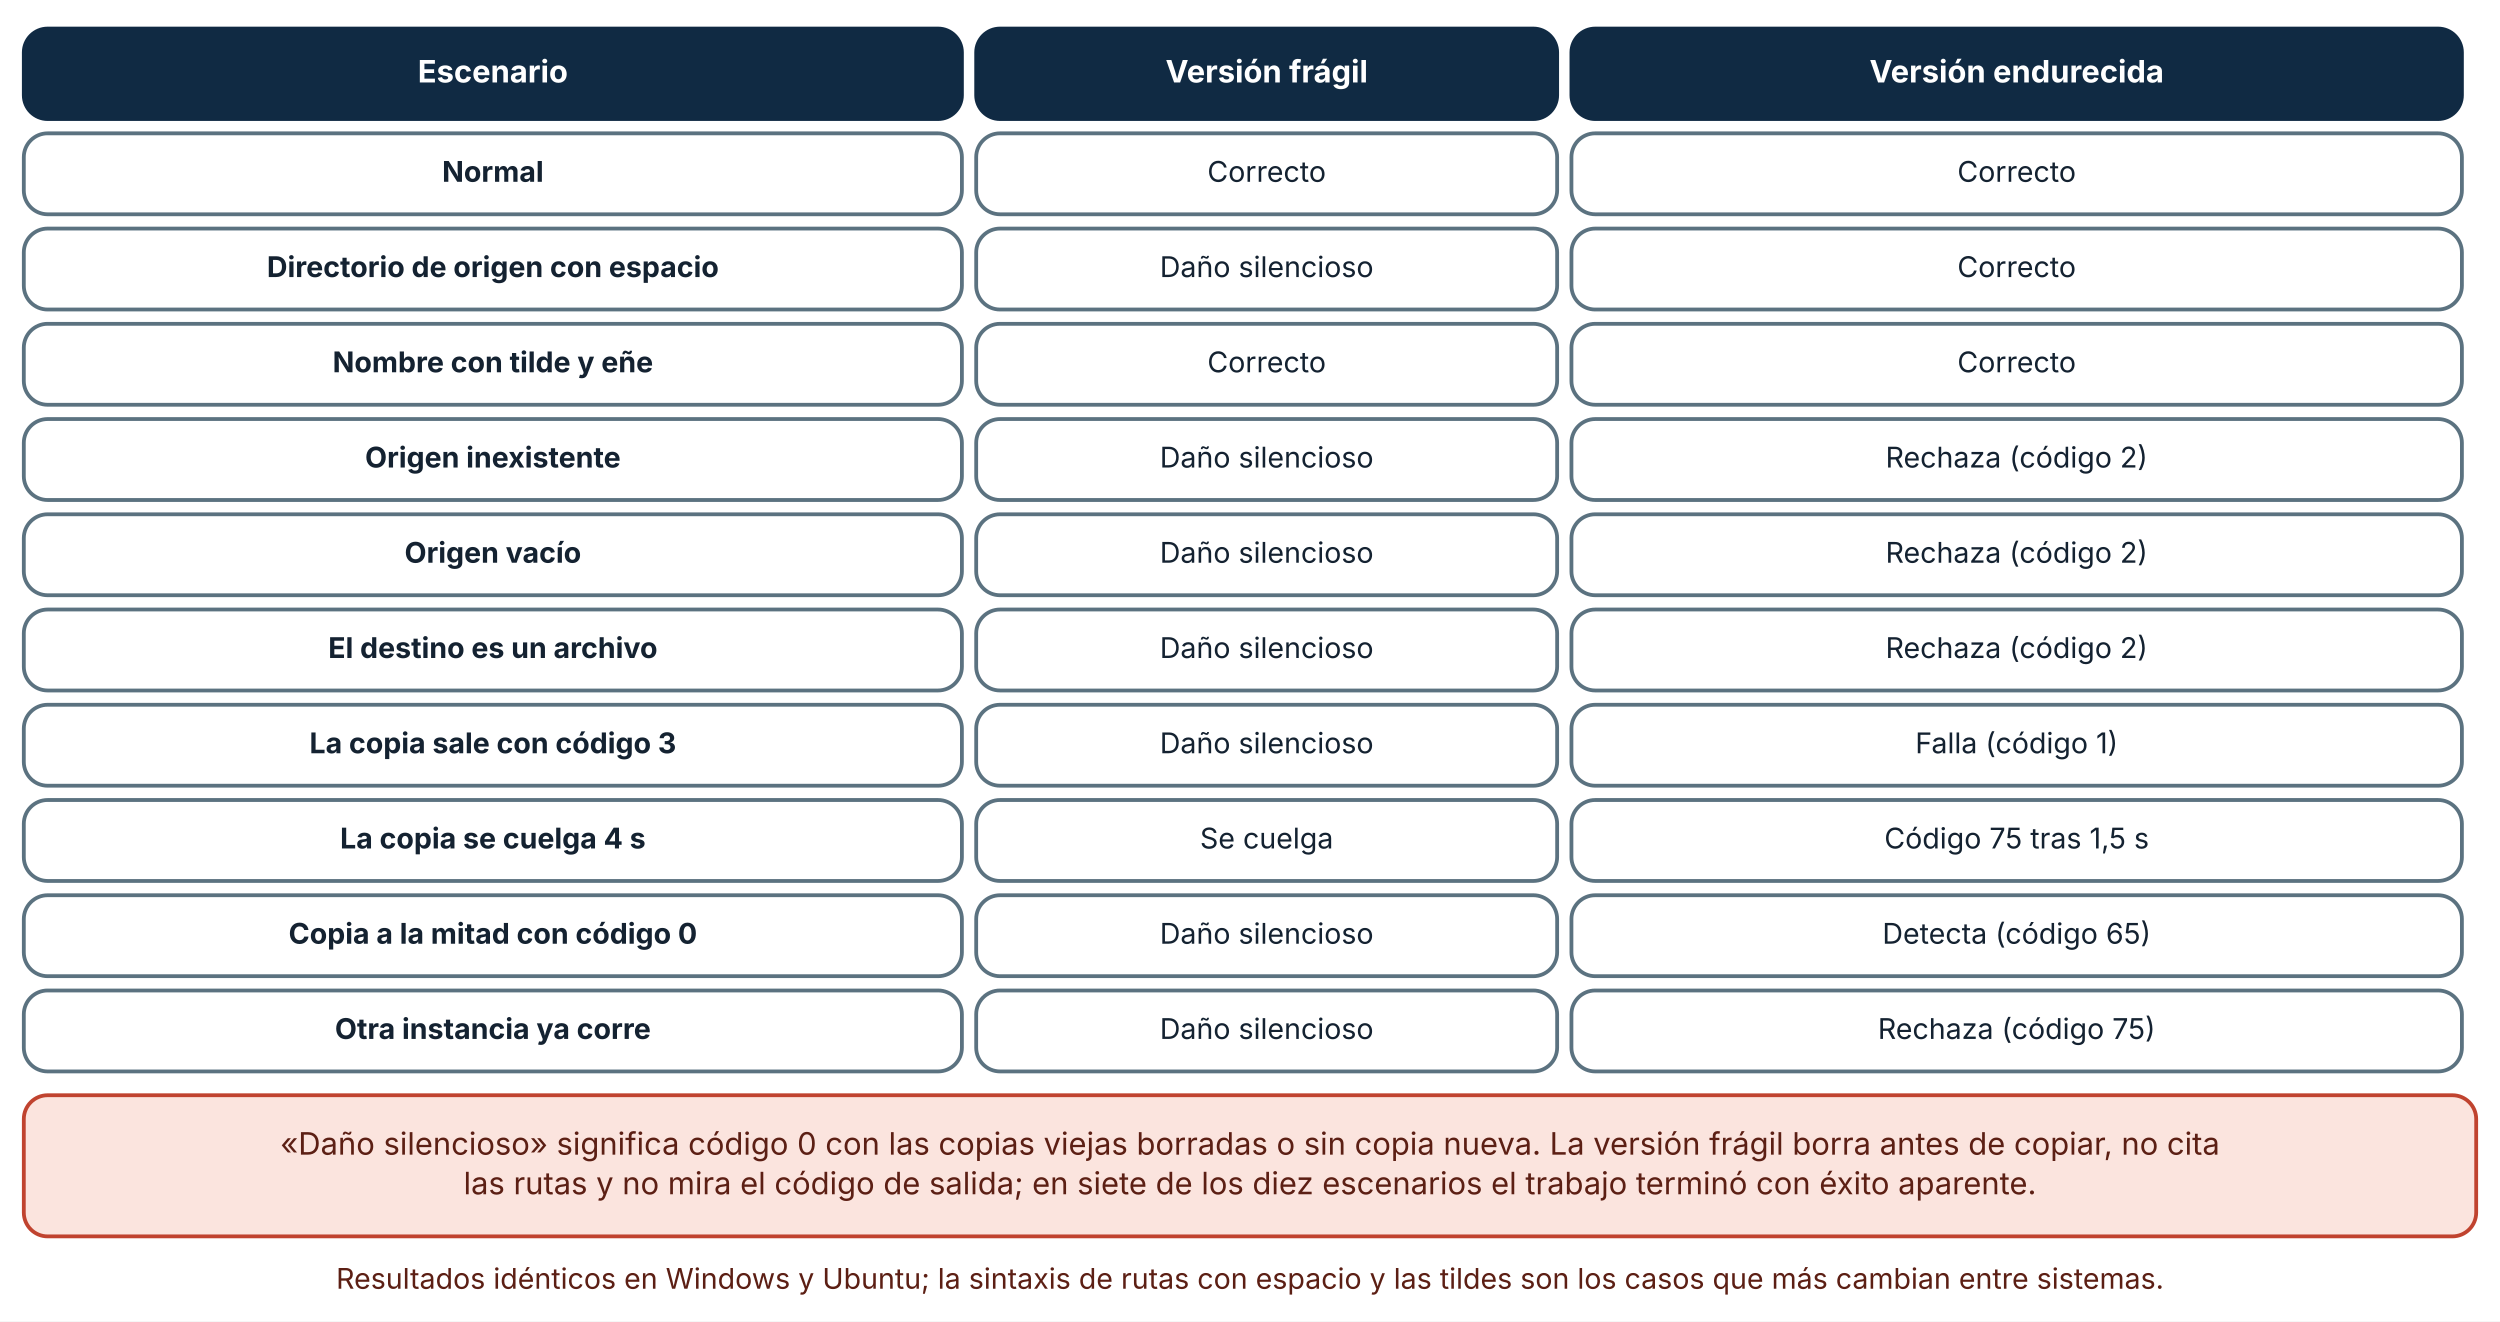
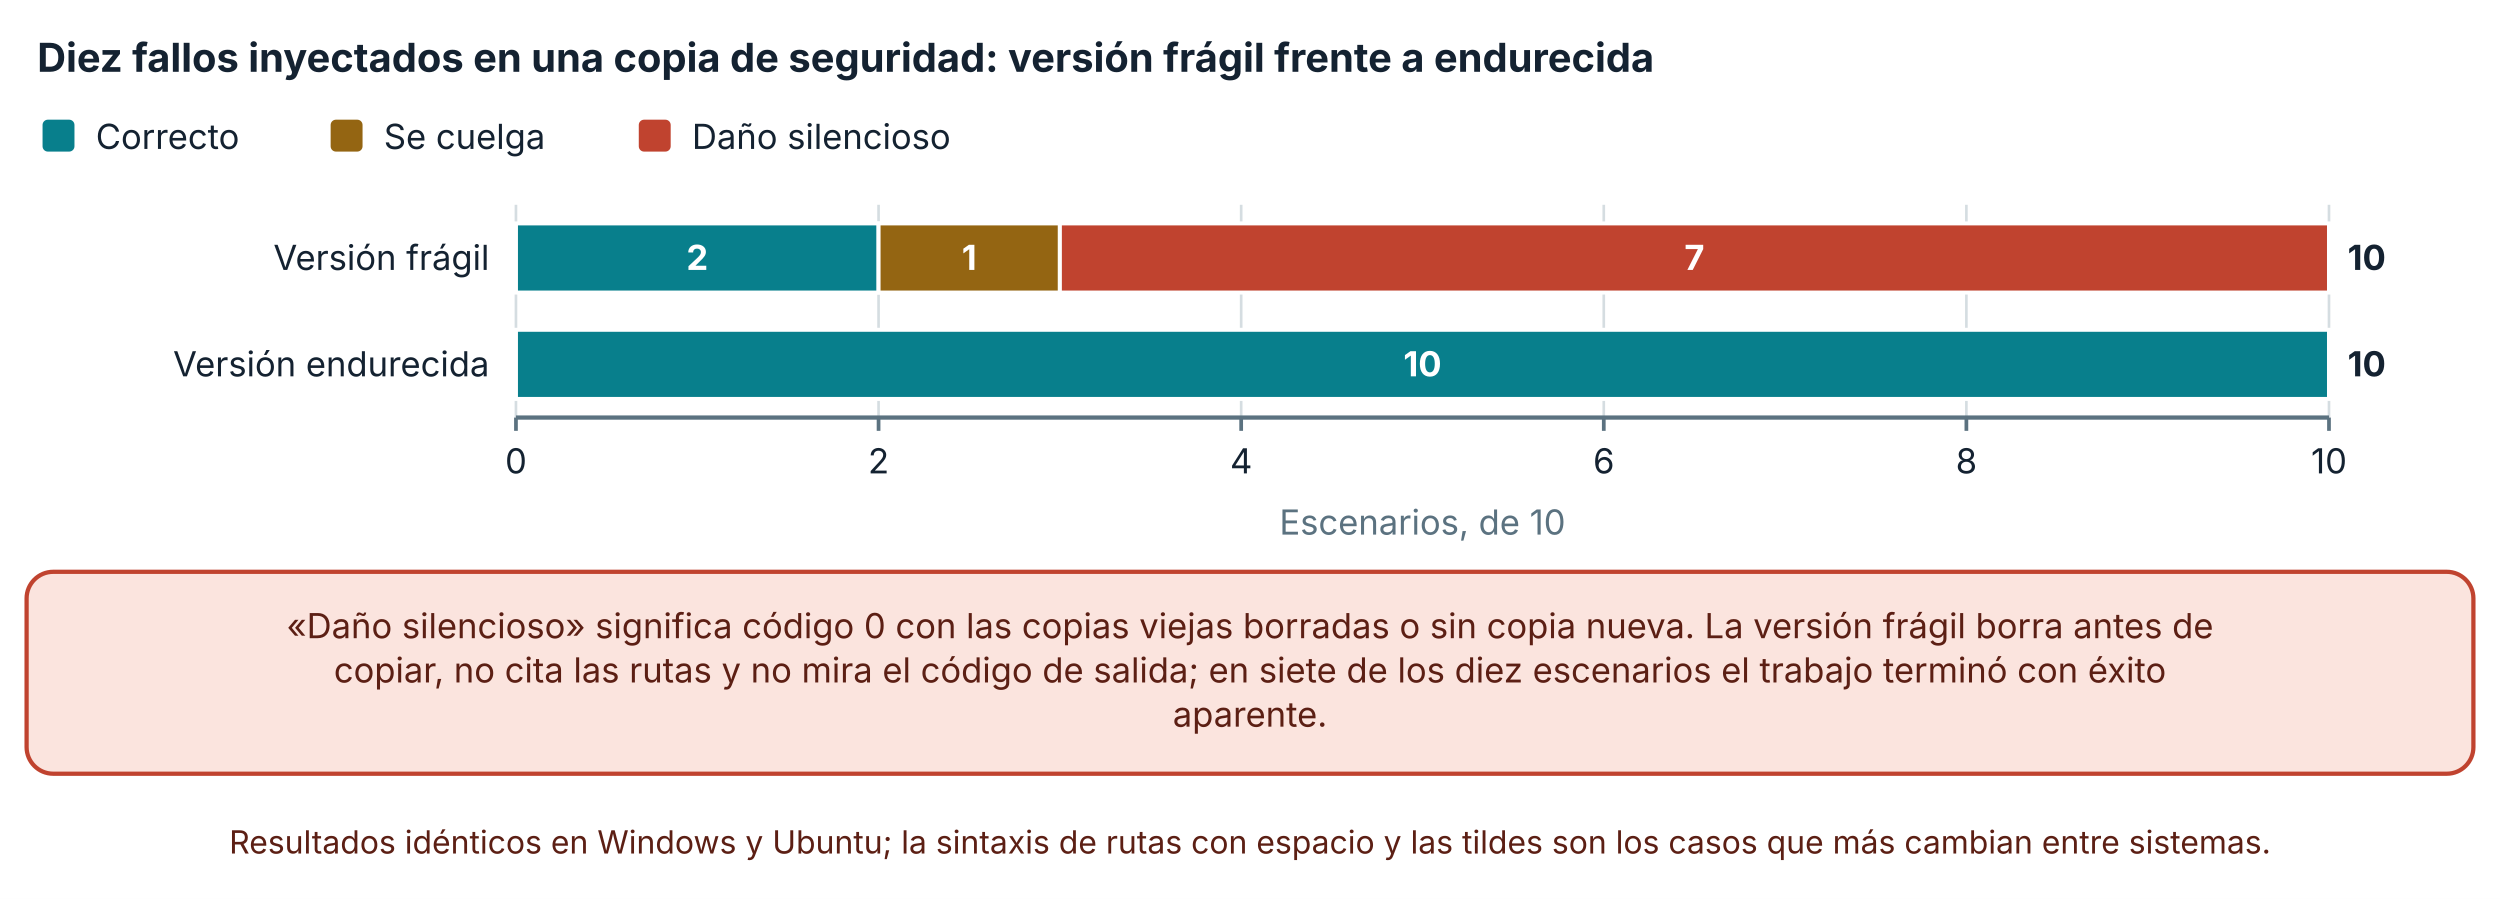
- <svg xmlns="http://www.w3.org/2000/svg" viewBox="0 0 1050 555" width="1050" height="555" role="img" aria-labelledby="t d" font-family="Inter, 'Segoe UI', system-ui, -apple-system, sans-serif">
+ <svg xmlns="http://www.w3.org/2000/svg" viewBox="0 0 940 338" width="940" height="338" role="img" aria-labelledby="t d" font-family="Inter, 'Segoe UI', system-ui, -apple-system, sans-serif">
  <defs>
    <marker id="arrow" viewBox="0 0 10 10" refX="9" refY="5" markerWidth="8" markerHeight="8" orient="auto-start-reverse">
      <path d="M0,0 L10,5 L0,10 z" fill="#32505f" />
    </marker>
    <marker id="arrow-coral" viewBox="0 0 10 10" refX="9" refY="5" markerWidth="8" markerHeight="8" orient="auto-start-reverse">
      <path d="M0,0 L10,5 L0,10 z" fill="#c0432f" />
    </marker>
  </defs>
-   <rect width="1050" height="555" fill="#ffffff" />
-   <rect x="10" y="12" width="394" height="38" rx="10" fill="#102a43" stroke="#102a43" stroke-width="1.6" />
-   <text x="207" y="34.64" font-size="13" text-anchor="middle" font-weight="700" fill="#ffffff">
-     <tspan x="207" dy="0">Escenario</tspan>
+   <rect width="940" height="338" fill="#ffffff" />
+   <text x="14" y="27" font-size="15" text-anchor="start" font-weight="700" fill="#142231">
+     <tspan x="14" dy="0">Diez fallos inyectados en una copia de seguridad: versión frágil frente a endurecida</tspan>
  </text>
-   <rect x="410" y="12" width="244" height="38" rx="10" fill="#102a43" stroke="#102a43" stroke-width="1.6" />
-   <text x="532" y="34.64" font-size="13" text-anchor="middle" font-weight="700" fill="#ffffff">
-     <tspan x="532" dy="0">Versión frágil</tspan>
+   <rect x="16" y="45" width="12" height="12" rx="2" fill="#087f8c" />
+   <text x="36" y="56" font-size="13" text-anchor="start" font-weight="400" fill="#142231">
+     <tspan x="36" dy="0">Correcto</tspan>
  </text>
-   <rect x="660" y="12" width="374" height="38" rx="10" fill="#102a43" stroke="#102a43" stroke-width="1.6" />
-   <text x="847" y="34.64" font-size="13" text-anchor="middle" font-weight="700" fill="#ffffff">
-     <tspan x="847" dy="0">Versión endurecida</tspan>
+   <rect x="124.32" y="45" width="12" height="12" rx="2" fill="#946512" />
+   <text x="144.32" y="56" font-size="13" text-anchor="start" font-weight="400" fill="#142231">
+     <tspan x="144.32" dy="0">Se cuelga</tspan>
  </text>
-   <rect x="10" y="56" width="394" height="34" rx="10" fill="#ffffff" stroke="#5b7280" stroke-width="1.6" />
-   <text x="207" y="76.36" font-size="12" text-anchor="middle" font-weight="700" fill="#142231">
-     <tspan x="207" dy="0">Normal</tspan>
+   <rect x="240.18" y="45" width="12" height="12" rx="2" fill="#c0432f" />
+   <text x="260.18" y="56" font-size="13" text-anchor="start" font-weight="400" fill="#142231">
+     <tspan x="260.18" dy="0">Daño silencioso</tspan>
  </text>
-   <rect x="410" y="56" width="244" height="34" rx="10" fill="#ffffff" stroke="#5b7280" stroke-width="1.6" />
-   <text x="532" y="76.36" font-size="12" text-anchor="middle" font-weight="400" fill="#142231">
-     <tspan x="532" dy="0">Correcto</tspan>
+   <line x1="194" y1="77" x2="194" y2="157" stroke="#d5dde1" stroke-width="1" />
+   <line x1="194" y1="157" x2="194" y2="162" stroke="#5b7280" stroke-width="1.4" />
+   <text x="194" y="178" font-size="13" text-anchor="middle" font-weight="400" fill="#142231">
+     <tspan x="194" dy="0">0</tspan>
  </text>
-   <rect x="660" y="56" width="374" height="34" rx="10" fill="#ffffff" stroke="#5b7280" stroke-width="1.6" />
-   <text x="847" y="76.36" font-size="12" text-anchor="middle" font-weight="400" fill="#142231">
-     <tspan x="847" dy="0">Correcto</tspan>
+   <line x1="330.34" y1="77" x2="330.34" y2="157" stroke="#d5dde1" stroke-width="1" />
+   <line x1="330.34" y1="157" x2="330.34" y2="162" stroke="#5b7280" stroke-width="1.4" />
+   <text x="330.34" y="178" font-size="13" text-anchor="middle" font-weight="400" fill="#142231">
+     <tspan x="330.34" dy="0">2</tspan>
  </text>
-   <rect x="10" y="96" width="394" height="34" rx="10" fill="#ffffff" stroke="#5b7280" stroke-width="1.6" />
-   <text x="207" y="116.36" font-size="12" text-anchor="middle" font-weight="700" fill="#142231">
-     <tspan x="207" dy="0">Directorio de origen con espacio</tspan>
+   <line x1="466.68" y1="77" x2="466.68" y2="157" stroke="#d5dde1" stroke-width="1" />
+   <line x1="466.68" y1="157" x2="466.68" y2="162" stroke="#5b7280" stroke-width="1.4" />
+   <text x="466.68" y="178" font-size="13" text-anchor="middle" font-weight="400" fill="#142231">
+     <tspan x="466.68" dy="0">4</tspan>
  </text>
-   <rect x="410" y="96" width="244" height="34" rx="10" fill="#ffffff" stroke="#5b7280" stroke-width="1.6" />
-   <text x="532" y="116.36" font-size="12" text-anchor="middle" font-weight="400" fill="#142231">
-     <tspan x="532" dy="0">Daño silencioso</tspan>
+   <line x1="603.02" y1="77" x2="603.02" y2="157" stroke="#d5dde1" stroke-width="1" />
+   <line x1="603.02" y1="157" x2="603.02" y2="162" stroke="#5b7280" stroke-width="1.4" />
+   <text x="603.02" y="178" font-size="13" text-anchor="middle" font-weight="400" fill="#142231">
+     <tspan x="603.02" dy="0">6</tspan>
  </text>
-   <rect x="660" y="96" width="374" height="34" rx="10" fill="#ffffff" stroke="#5b7280" stroke-width="1.6" />
-   <text x="847" y="116.36" font-size="12" text-anchor="middle" font-weight="400" fill="#142231">
-     <tspan x="847" dy="0">Correcto</tspan>
+   <line x1="739.36" y1="77" x2="739.36" y2="157" stroke="#d5dde1" stroke-width="1" />
+   <line x1="739.36" y1="157" x2="739.36" y2="162" stroke="#5b7280" stroke-width="1.4" />
+   <text x="739.36" y="178" font-size="13" text-anchor="middle" font-weight="400" fill="#142231">
+     <tspan x="739.36" dy="0">8</tspan>
  </text>
-   <rect x="10" y="136" width="394" height="34" rx="10" fill="#ffffff" stroke="#5b7280" stroke-width="1.6" />
-   <text x="207" y="156.36" font-size="12" text-anchor="middle" font-weight="700" fill="#142231">
-     <tspan x="207" dy="0">Nombre con tilde y eñe</tspan>
+   <line x1="875.7" y1="77" x2="875.7" y2="157" stroke="#d5dde1" stroke-width="1" />
+   <line x1="875.7" y1="157" x2="875.7" y2="162" stroke="#5b7280" stroke-width="1.4" />
+   <text x="875.7" y="178" font-size="13" text-anchor="middle" font-weight="400" fill="#142231">
+     <tspan x="875.7" dy="0">10</tspan>
  </text>
-   <rect x="410" y="136" width="244" height="34" rx="10" fill="#ffffff" stroke="#5b7280" stroke-width="1.6" />
-   <text x="532" y="156.36" font-size="12" text-anchor="middle" font-weight="400" fill="#142231">
-     <tspan x="532" dy="0">Correcto</tspan>
+   <line x1="194" y1="157" x2="875.7" y2="157" stroke="#5b7280" stroke-width="1.6" />
+   <text x="184" y="101.5" font-size="13" text-anchor="end" font-weight="400" fill="#142231">
+     <tspan x="184" dy="0">Versión frágil</tspan>
  </text>
-   <rect x="660" y="136" width="374" height="34" rx="10" fill="#ffffff" stroke="#5b7280" stroke-width="1.6" />
-   <text x="847" y="156.36" font-size="12" text-anchor="middle" font-weight="400" fill="#142231">
-     <tspan x="847" dy="0">Correcto</tspan>
+   <text x="184" y="141.5" font-size="13" text-anchor="end" font-weight="400" fill="#142231">
+     <tspan x="184" dy="0">Versión endurecida</tspan>
  </text>
-   <rect x="10" y="176" width="394" height="34" rx="10" fill="#ffffff" stroke="#5b7280" stroke-width="1.6" />
-   <text x="207" y="196.36" font-size="12" text-anchor="middle" font-weight="700" fill="#142231">
-     <tspan x="207" dy="0">Origen inexistente</tspan>
+   <rect x="194" y="84" width="136.34" height="26" fill="#087f8c" stroke="#ffffff" stroke-width="1.5" />
+   <text x="262.17" y="101.5" font-size="13" text-anchor="middle" font-weight="700" fill="#ffffff">
+     <tspan x="262.17" dy="0">2</tspan>
  </text>
-   <rect x="410" y="176" width="244" height="34" rx="10" fill="#ffffff" stroke="#5b7280" stroke-width="1.6" />
-   <text x="532" y="196.36" font-size="12" text-anchor="middle" font-weight="400" fill="#142231">
-     <tspan x="532" dy="0">Daño silencioso</tspan>
+   <rect x="330.34" y="84" width="68.17" height="26" fill="#946512" stroke="#ffffff" stroke-width="1.5" />
+   <text x="364.425" y="101.5" font-size="13" text-anchor="middle" font-weight="700" fill="#ffffff">
+     <tspan x="364.425" dy="0">1</tspan>
  </text>
-   <rect x="660" y="176" width="374" height="34" rx="10" fill="#ffffff" stroke="#5b7280" stroke-width="1.6" />
-   <text x="847" y="196.36" font-size="12" text-anchor="middle" font-weight="400" fill="#142231">
-     <tspan x="847" dy="0">Rechaza (código 2)</tspan>
+   <rect x="398.51" y="84" width="477.19" height="26" fill="#c0432f" stroke="#ffffff" stroke-width="1.5" />
+   <text x="637.105" y="101.5" font-size="13" text-anchor="middle" font-weight="700" fill="#ffffff">
+     <tspan x="637.105" dy="0">7</tspan>
  </text>
-   <rect x="10" y="216" width="394" height="34" rx="10" fill="#ffffff" stroke="#5b7280" stroke-width="1.6" />
-   <text x="207" y="236.36" font-size="12" text-anchor="middle" font-weight="700" fill="#142231">
-     <tspan x="207" dy="0">Origen vacío</tspan>
+   <text x="882.7" y="101.5" font-size="13" text-anchor="start" font-weight="700" fill="#142231">
+     <tspan x="882.7" dy="0">10</tspan>
  </text>
-   <rect x="410" y="216" width="244" height="34" rx="10" fill="#ffffff" stroke="#5b7280" stroke-width="1.6" />
-   <text x="532" y="236.36" font-size="12" text-anchor="middle" font-weight="400" fill="#142231">
-     <tspan x="532" dy="0">Daño silencioso</tspan>
+   <rect x="194" y="124" width="681.7" height="26" fill="#087f8c" stroke="#ffffff" stroke-width="1.5" />
+   <text x="534.85" y="141.5" font-size="13" text-anchor="middle" font-weight="700" fill="#ffffff">
+     <tspan x="534.85" dy="0">10</tspan>
  </text>
-   <rect x="660" y="216" width="374" height="34" rx="10" fill="#ffffff" stroke="#5b7280" stroke-width="1.6" />
-   <text x="847" y="236.36" font-size="12" text-anchor="middle" font-weight="400" fill="#142231">
-     <tspan x="847" dy="0">Rechaza (código 2)</tspan>
+   <rect x="875.7" y="124" width="0" height="26" fill="#946512" stroke="#ffffff" stroke-width="1.5" />
+   <rect x="875.7" y="124" width="0" height="26" fill="#c0432f" stroke="#ffffff" stroke-width="1.5" />
+   <text x="882.7" y="141.5" font-size="13" text-anchor="start" font-weight="700" fill="#142231">
+     <tspan x="882.7" dy="0">10</tspan>
  </text>
-   <rect x="10" y="256" width="394" height="34" rx="10" fill="#ffffff" stroke="#5b7280" stroke-width="1.6" />
-   <text x="207" y="276.36" font-size="12" text-anchor="middle" font-weight="700" fill="#142231">
-     <tspan x="207" dy="0">El destino es un archivo</tspan>
+   <text x="534.85" y="201" font-size="13" text-anchor="middle" font-weight="400" fill="#5b7280">
+     <tspan x="534.85" dy="0">Escenarios, de 10</tspan>
  </text>
-   <rect x="410" y="256" width="244" height="34" rx="10" fill="#ffffff" stroke="#5b7280" stroke-width="1.6" />
-   <text x="532" y="276.36" font-size="12" text-anchor="middle" font-weight="400" fill="#142231">
-     <tspan x="532" dy="0">Daño silencioso</tspan>
+   <rect x="10" y="215" width="920" height="75.92" rx="10" fill="#fbe4de" stroke="#c0432f" stroke-width="1.6" />
+   <text x="470" y="239.96" font-size="13" text-anchor="middle" font-weight="400" fill="#5c1f14">
+     <tspan x="470" dy="0">«Daño silencioso» significa código 0 con las copias viejas borradas o sin copia nueva. La versión frágil borra antes de</tspan>
  </text>
-   <rect x="660" y="256" width="374" height="34" rx="10" fill="#ffffff" stroke="#5b7280" stroke-width="1.6" />
-   <text x="847" y="276.36" font-size="12" text-anchor="middle" font-weight="400" fill="#142231">
-     <tspan x="847" dy="0">Rechaza (código 2)</tspan>
+   <text x="470" y="256.6" font-size="13" text-anchor="middle" font-weight="400" fill="#5c1f14">
+     <tspan x="470" dy="0">copiar, no cita las rutas y no mira el código de salida; en siete de los diez escenarios el trabajo terminó con éxito</tspan>
  </text>
-   <rect x="10" y="296" width="394" height="34" rx="10" fill="#ffffff" stroke="#5b7280" stroke-width="1.6" />
-   <text x="207" y="316.36" font-size="12" text-anchor="middle" font-weight="700" fill="#142231">
-     <tspan x="207" dy="0">La copia sale con código 3</tspan>
+   <text x="470" y="273.24" font-size="13" text-anchor="middle" font-weight="400" fill="#5c1f14">
+     <tspan x="470" dy="0">aparente.</tspan>
  </text>
-   <rect x="410" y="296" width="244" height="34" rx="10" fill="#ffffff" stroke="#5b7280" stroke-width="1.6" />
-   <text x="532" y="316.36" font-size="12" text-anchor="middle" font-weight="400" fill="#142231">
-     <tspan x="532" dy="0">Daño silencioso</tspan>
-   </text>
-   <rect x="660" y="296" width="374" height="34" rx="10" fill="#ffffff" stroke="#5b7280" stroke-width="1.6" />
-   <text x="847" y="316.36" font-size="12" text-anchor="middle" font-weight="400" fill="#142231">
-     <tspan x="847" dy="0">Falla (código 1)</tspan>
-   </text>
-   <rect x="10" y="336" width="394" height="34" rx="10" fill="#ffffff" stroke="#5b7280" stroke-width="1.6" />
-   <text x="207" y="356.36" font-size="12" text-anchor="middle" font-weight="700" fill="#142231">
-     <tspan x="207" dy="0">La copia se cuelga 4 s</tspan>
-   </text>
-   <rect x="410" y="336" width="244" height="34" rx="10" fill="#ffffff" stroke="#5b7280" stroke-width="1.6" />
-   <text x="532" y="356.36" font-size="12" text-anchor="middle" font-weight="400" fill="#142231">
-     <tspan x="532" dy="0">Se cuelga</tspan>
-   </text>
-   <rect x="660" y="336" width="374" height="34" rx="10" fill="#ffffff" stroke="#5b7280" stroke-width="1.6" />
-   <text x="847" y="356.36" font-size="12" text-anchor="middle" font-weight="400" fill="#142231">
-     <tspan x="847" dy="0">Código 75 tras 1,5 s</tspan>
-   </text>
-   <rect x="10" y="376" width="394" height="34" rx="10" fill="#ffffff" stroke="#5b7280" stroke-width="1.6" />
-   <text x="207" y="396.36" font-size="12" text-anchor="middle" font-weight="700" fill="#142231">
-     <tspan x="207" dy="0">Copia a la mitad con código 0</tspan>
-   </text>
-   <rect x="410" y="376" width="244" height="34" rx="10" fill="#ffffff" stroke="#5b7280" stroke-width="1.6" />
-   <text x="532" y="396.36" font-size="12" text-anchor="middle" font-weight="400" fill="#142231">
-     <tspan x="532" dy="0">Daño silencioso</tspan>
-   </text>
-   <rect x="660" y="376" width="374" height="34" rx="10" fill="#ffffff" stroke="#5b7280" stroke-width="1.6" />
-   <text x="847" y="396.36" font-size="12" text-anchor="middle" font-weight="400" fill="#142231">
-     <tspan x="847" dy="0">Detecta (código 65)</tspan>
-   </text>
-   <rect x="10" y="416" width="394" height="34" rx="10" fill="#ffffff" stroke="#5b7280" stroke-width="1.6" />
-   <text x="207" y="436.36" font-size="12" text-anchor="middle" font-weight="700" fill="#142231">
-     <tspan x="207" dy="0">Otra instancia ya corre</tspan>
-   </text>
-   <rect x="410" y="416" width="244" height="34" rx="10" fill="#ffffff" stroke="#5b7280" stroke-width="1.6" />
-   <text x="532" y="436.36" font-size="12" text-anchor="middle" font-weight="400" fill="#142231">
-     <tspan x="532" dy="0">Daño silencioso</tspan>
-   </text>
-   <rect x="660" y="416" width="374" height="34" rx="10" fill="#ffffff" stroke="#5b7280" stroke-width="1.6" />
-   <text x="847" y="436.36" font-size="12" text-anchor="middle" font-weight="400" fill="#142231">
-     <tspan x="847" dy="0">Rechaza (código 75)</tspan>
-   </text>
-   <rect x="10" y="460" width="1030" height="59.28" rx="10" fill="#fbe4de" stroke="#c0432f" stroke-width="1.6" />
-   <text x="525" y="484.96" font-size="13" text-anchor="middle" font-weight="400" fill="#5c1f14">
-     <tspan x="525" dy="0">«Daño silencioso» significa código 0 con las copias viejas borradas o sin copia nueva. La versión frágil borra antes de copiar, no cita</tspan>
-   </text>
-   <text x="525" y="501.6" font-size="13" text-anchor="middle" font-weight="400" fill="#5c1f14">
-     <tspan x="525" dy="0">las rutas y no mira el código de salida; en siete de los diez escenarios el trabajo terminó con éxito aparente.</tspan>
-   </text>
-   <text x="525" y="541.28" font-size="12" text-anchor="middle" font-weight="400" fill="#5c1f14">
-     <tspan x="525" dy="0">Resultados idénticos en Windows y Ubuntu; la sintaxis de rutas con espacio y las tildes son los casos que más cambian entre sistemas.</tspan>
+   <text x="470" y="320.92" font-size="12" text-anchor="middle" font-weight="400" fill="#5c1f14">
+     <tspan x="470" dy="0">Resultados idénticos en Windows y Ubuntu; la sintaxis de rutas con espacio y las tildes son los casos que más cambian entre sistemas.</tspan>
  </text>
</svg>
